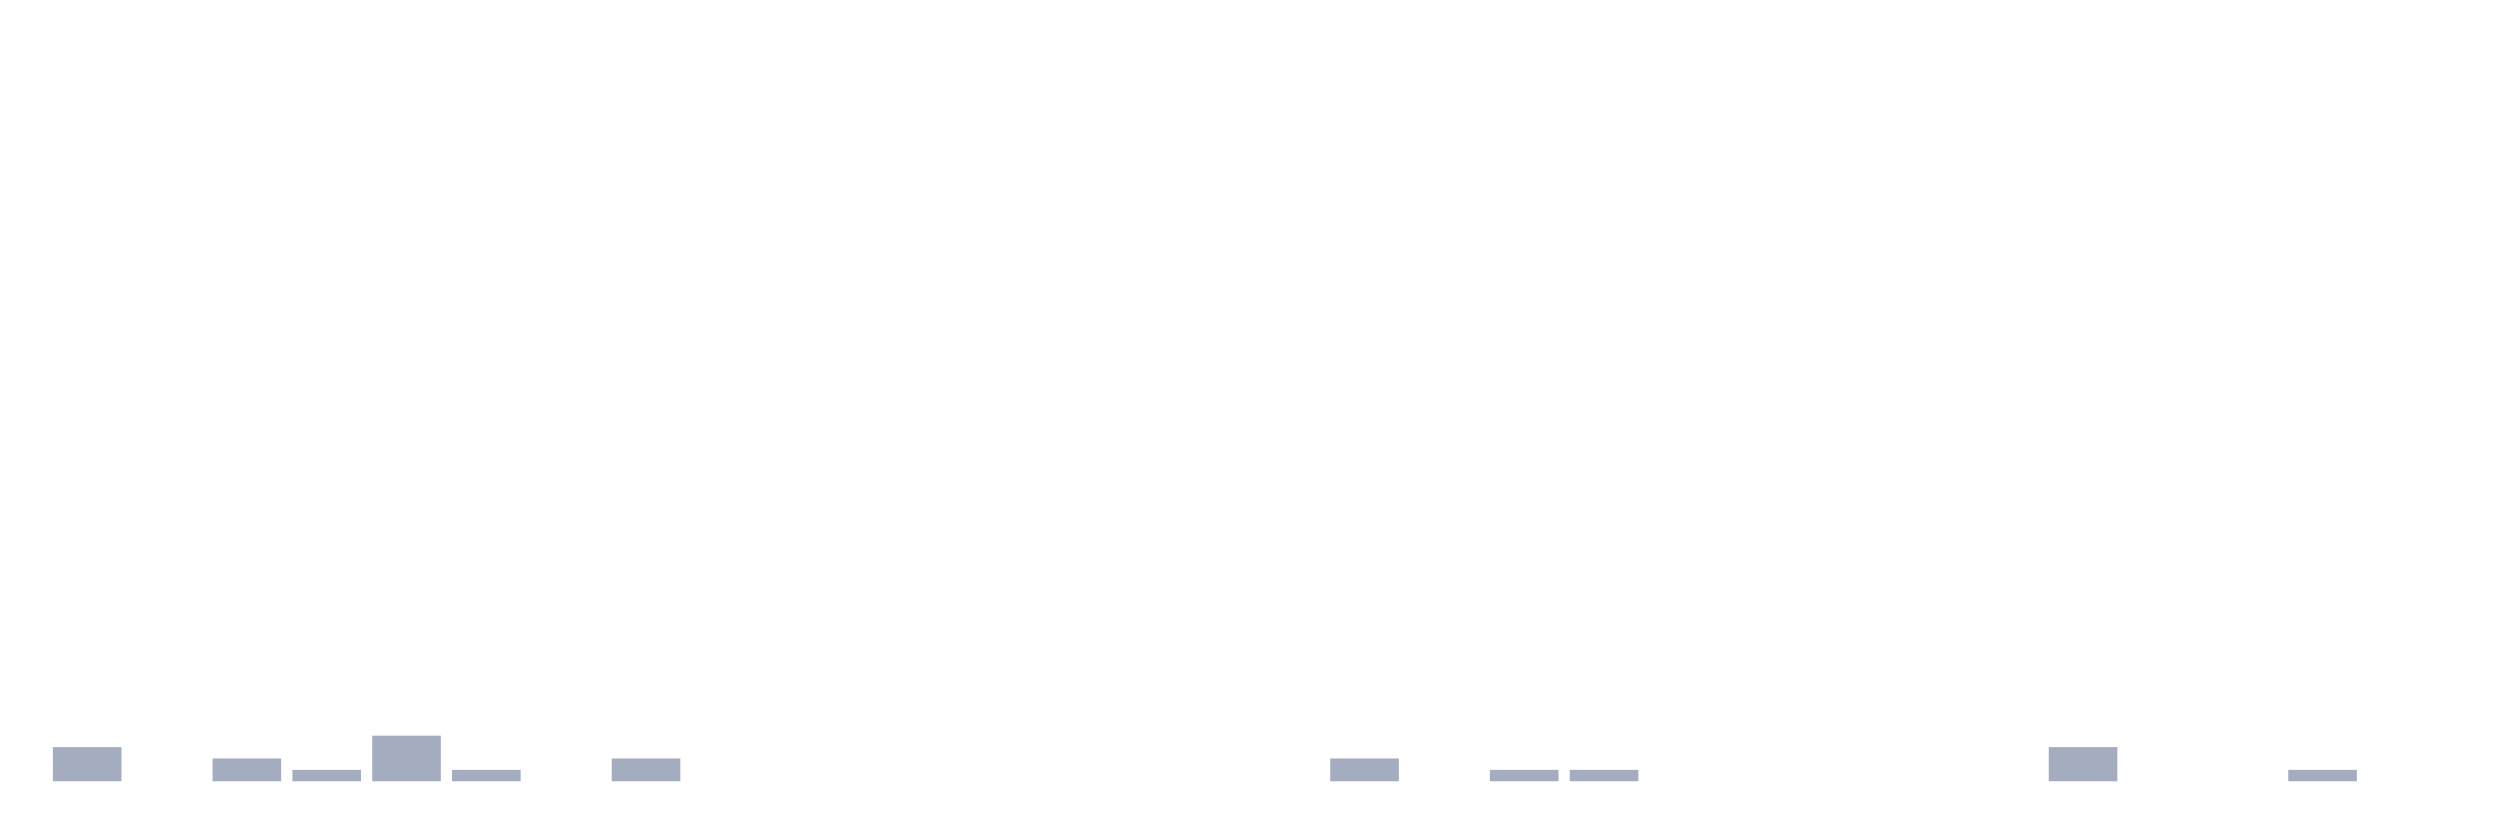
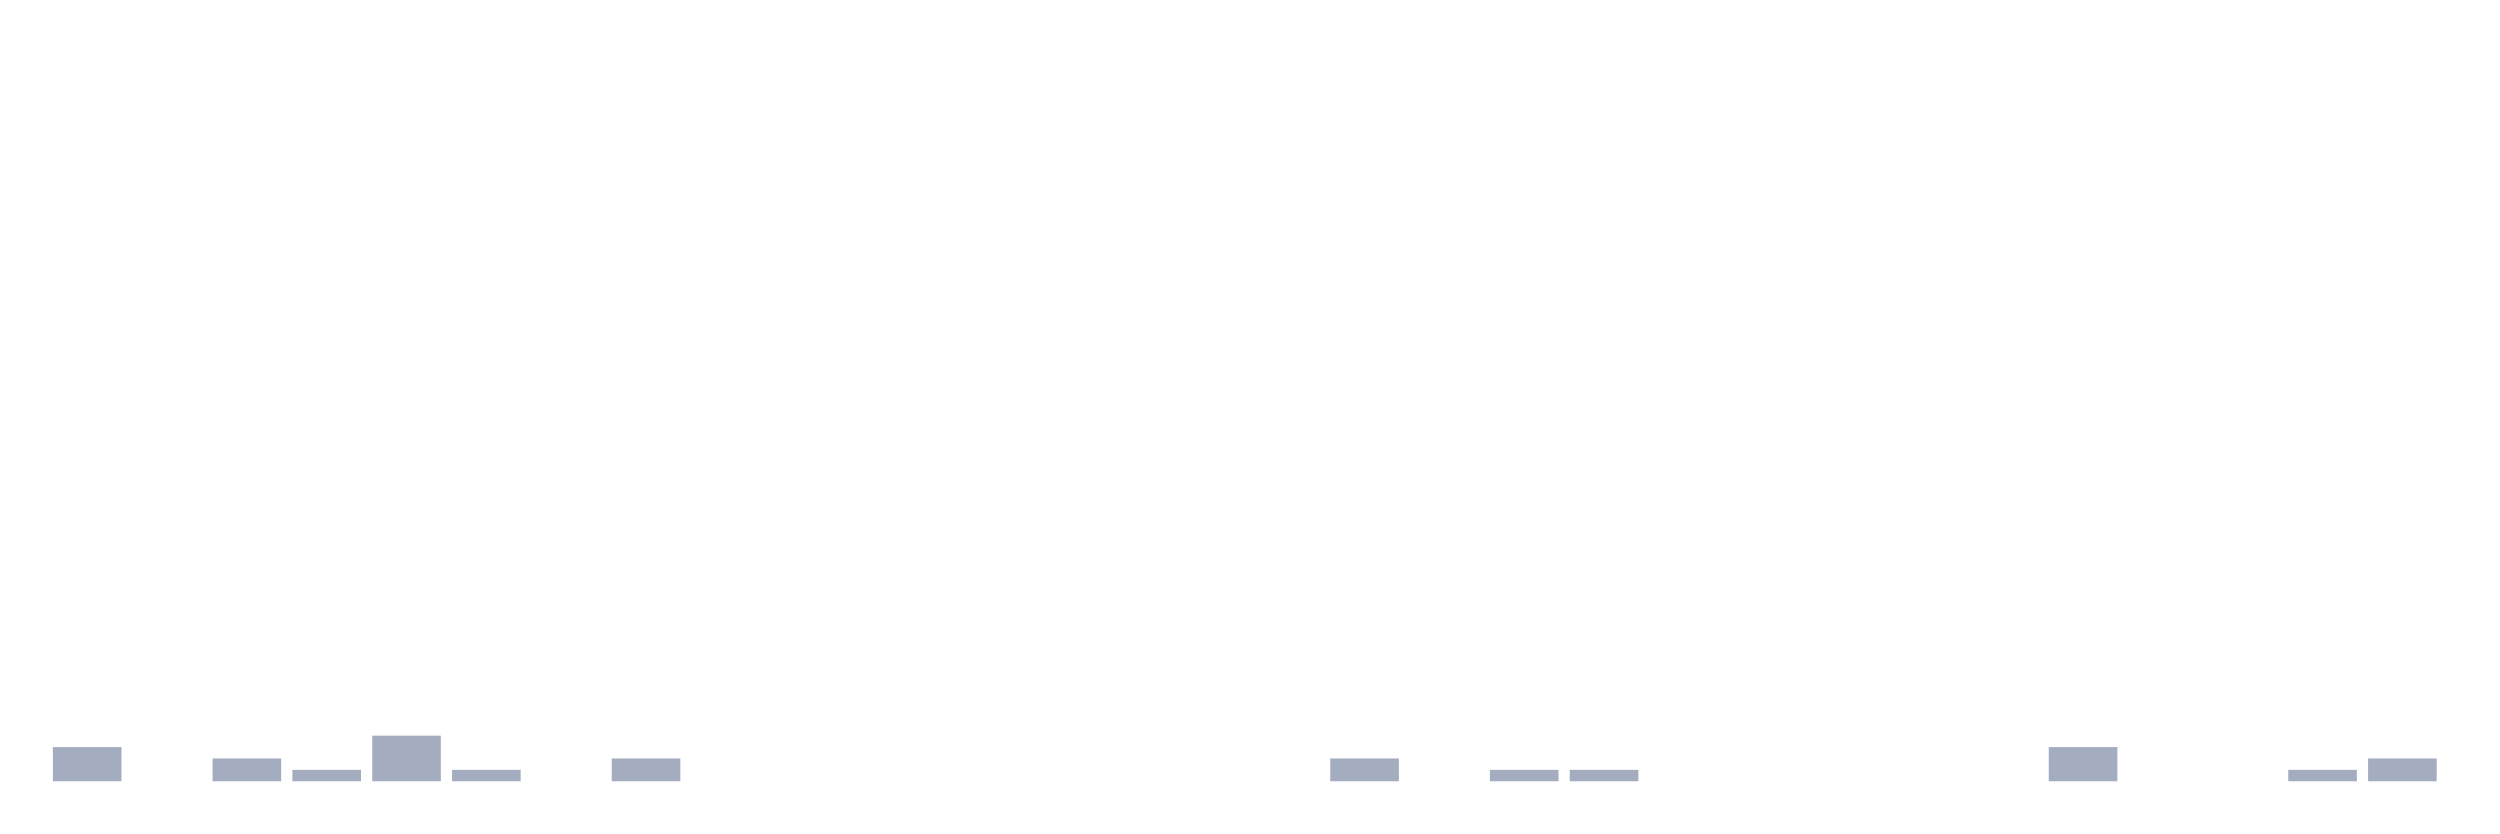
<svg xmlns="http://www.w3.org/2000/svg" viewBox="0 0 480 160">
  <g transform="translate(10,10)">
    <rect class="bar" x="0.153" width="13.175" y="133.438" height="6.562" fill="rgb(164,173,192)" />
    <rect class="bar" x="15.482" width="13.175" y="140" height="0" fill="rgb(164,173,192)" />
    <rect class="bar" x="30.81" width="13.175" y="135.625" height="4.375" fill="rgb(164,173,192)" />
    <rect class="bar" x="46.138" width="13.175" y="137.812" height="2.188" fill="rgb(164,173,192)" />
    <rect class="bar" x="61.466" width="13.175" y="131.25" height="8.75" fill="rgb(164,173,192)" />
    <rect class="bar" x="76.794" width="13.175" y="137.812" height="2.188" fill="rgb(164,173,192)" />
    <rect class="bar" x="92.123" width="13.175" y="140" height="0" fill="rgb(164,173,192)" />
    <rect class="bar" x="107.451" width="13.175" y="135.625" height="4.375" fill="rgb(164,173,192)" />
    <rect class="bar" x="122.779" width="13.175" y="140" height="0" fill="rgb(164,173,192)" />
    <rect class="bar" x="138.107" width="13.175" y="140" height="0" fill="rgb(164,173,192)" />
    <rect class="bar" x="153.436" width="13.175" y="140" height="0" fill="rgb(164,173,192)" />
    <rect class="bar" x="168.764" width="13.175" y="140" height="0" fill="rgb(164,173,192)" />
    <rect class="bar" x="184.092" width="13.175" y="140" height="0" fill="rgb(164,173,192)" />
    <rect class="bar" x="199.42" width="13.175" y="140" height="0" fill="rgb(164,173,192)" />
    <rect class="bar" x="214.748" width="13.175" y="140" height="0" fill="rgb(164,173,192)" />
    <rect class="bar" x="230.077" width="13.175" y="140" height="0" fill="rgb(164,173,192)" />
    <rect class="bar" x="245.405" width="13.175" y="135.625" height="4.375" fill="rgb(164,173,192)" />
    <rect class="bar" x="260.733" width="13.175" y="140" height="0" fill="rgb(164,173,192)" />
    <rect class="bar" x="276.061" width="13.175" y="137.812" height="2.188" fill="rgb(164,173,192)" />
    <rect class="bar" x="291.39" width="13.175" y="137.812" height="2.188" fill="rgb(164,173,192)" />
    <rect class="bar" x="306.718" width="13.175" y="140" height="0" fill="rgb(164,173,192)" />
    <rect class="bar" x="322.046" width="13.175" y="140" height="0" fill="rgb(164,173,192)" />
    <rect class="bar" x="337.374" width="13.175" y="140" height="0" fill="rgb(164,173,192)" />
    <rect class="bar" x="352.702" width="13.175" y="140" height="0" fill="rgb(164,173,192)" />
    <rect class="bar" x="368.031" width="13.175" y="140" height="0" fill="rgb(164,173,192)" />
    <rect class="bar" x="383.359" width="13.175" y="133.438" height="6.562" fill="rgb(164,173,192)" />
    <rect class="bar" x="398.687" width="13.175" y="140" height="0" fill="rgb(164,173,192)" />
    <rect class="bar" x="414.015" width="13.175" y="140" height="0" fill="rgb(164,173,192)" />
    <rect class="bar" x="429.344" width="13.175" y="137.812" height="2.188" fill="rgb(164,173,192)" />
-     <rect class="bar" x="444.672" width="13.175" y="140" height="0" fill="rgb(164,173,192)" />
+     <rect class="bar" x="444.672" width="13.175" y="135.625" height="4.375" fill="rgb(164,173,192)" />
  </g>
</svg>
